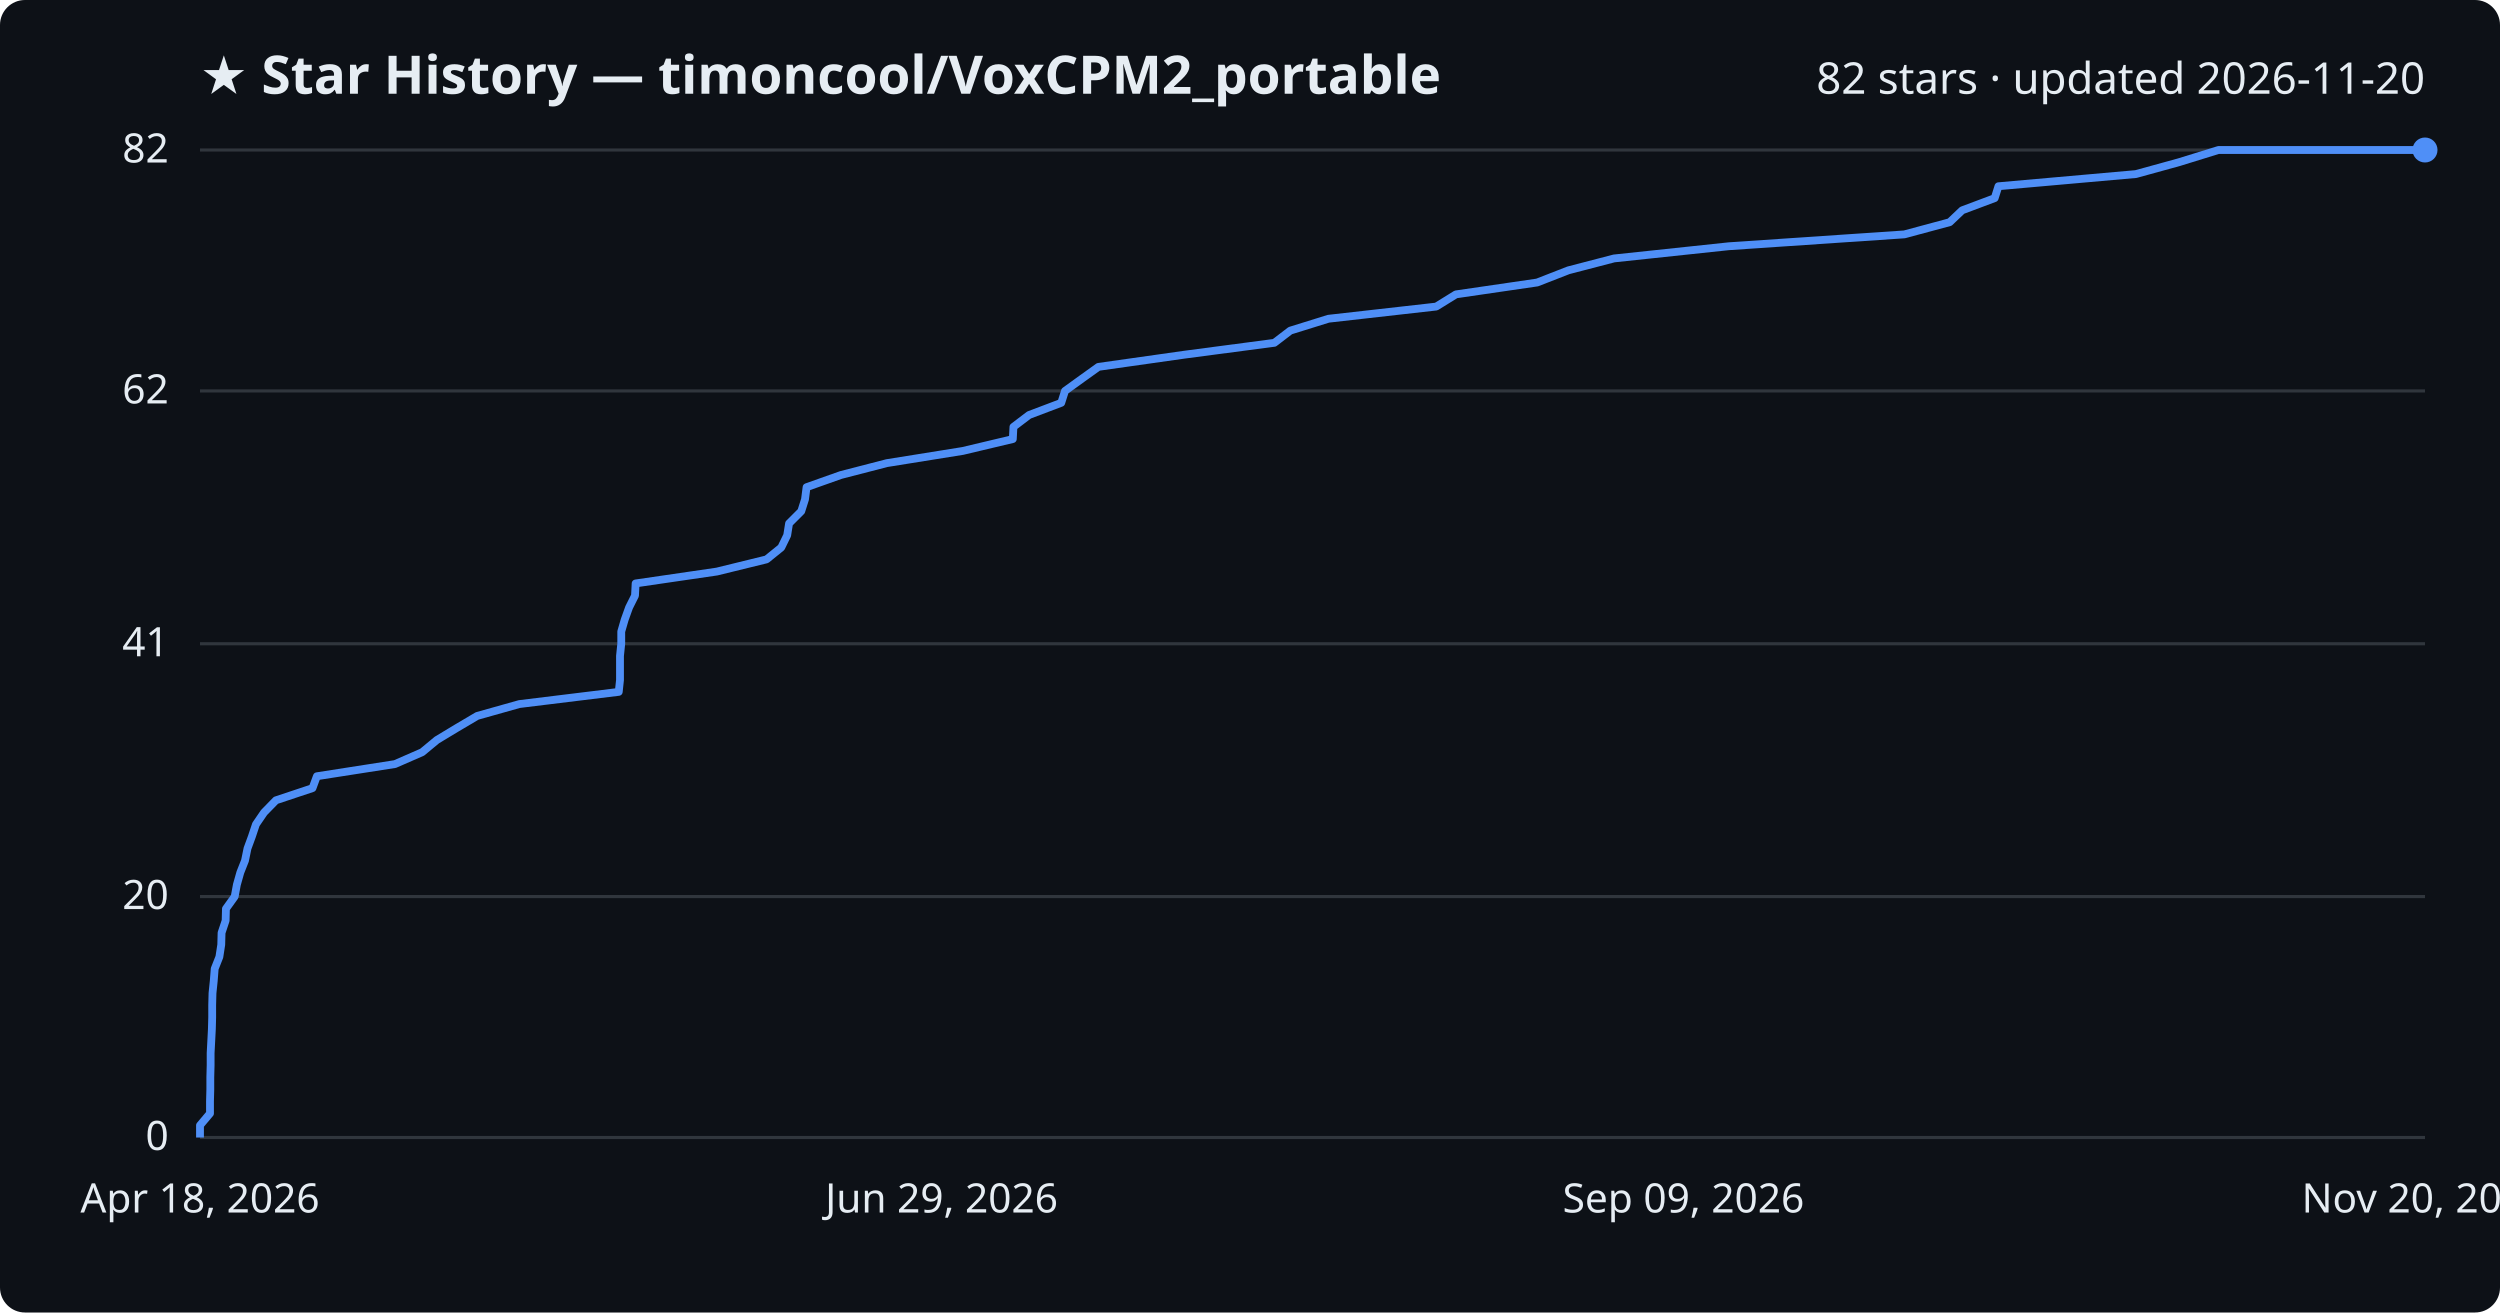
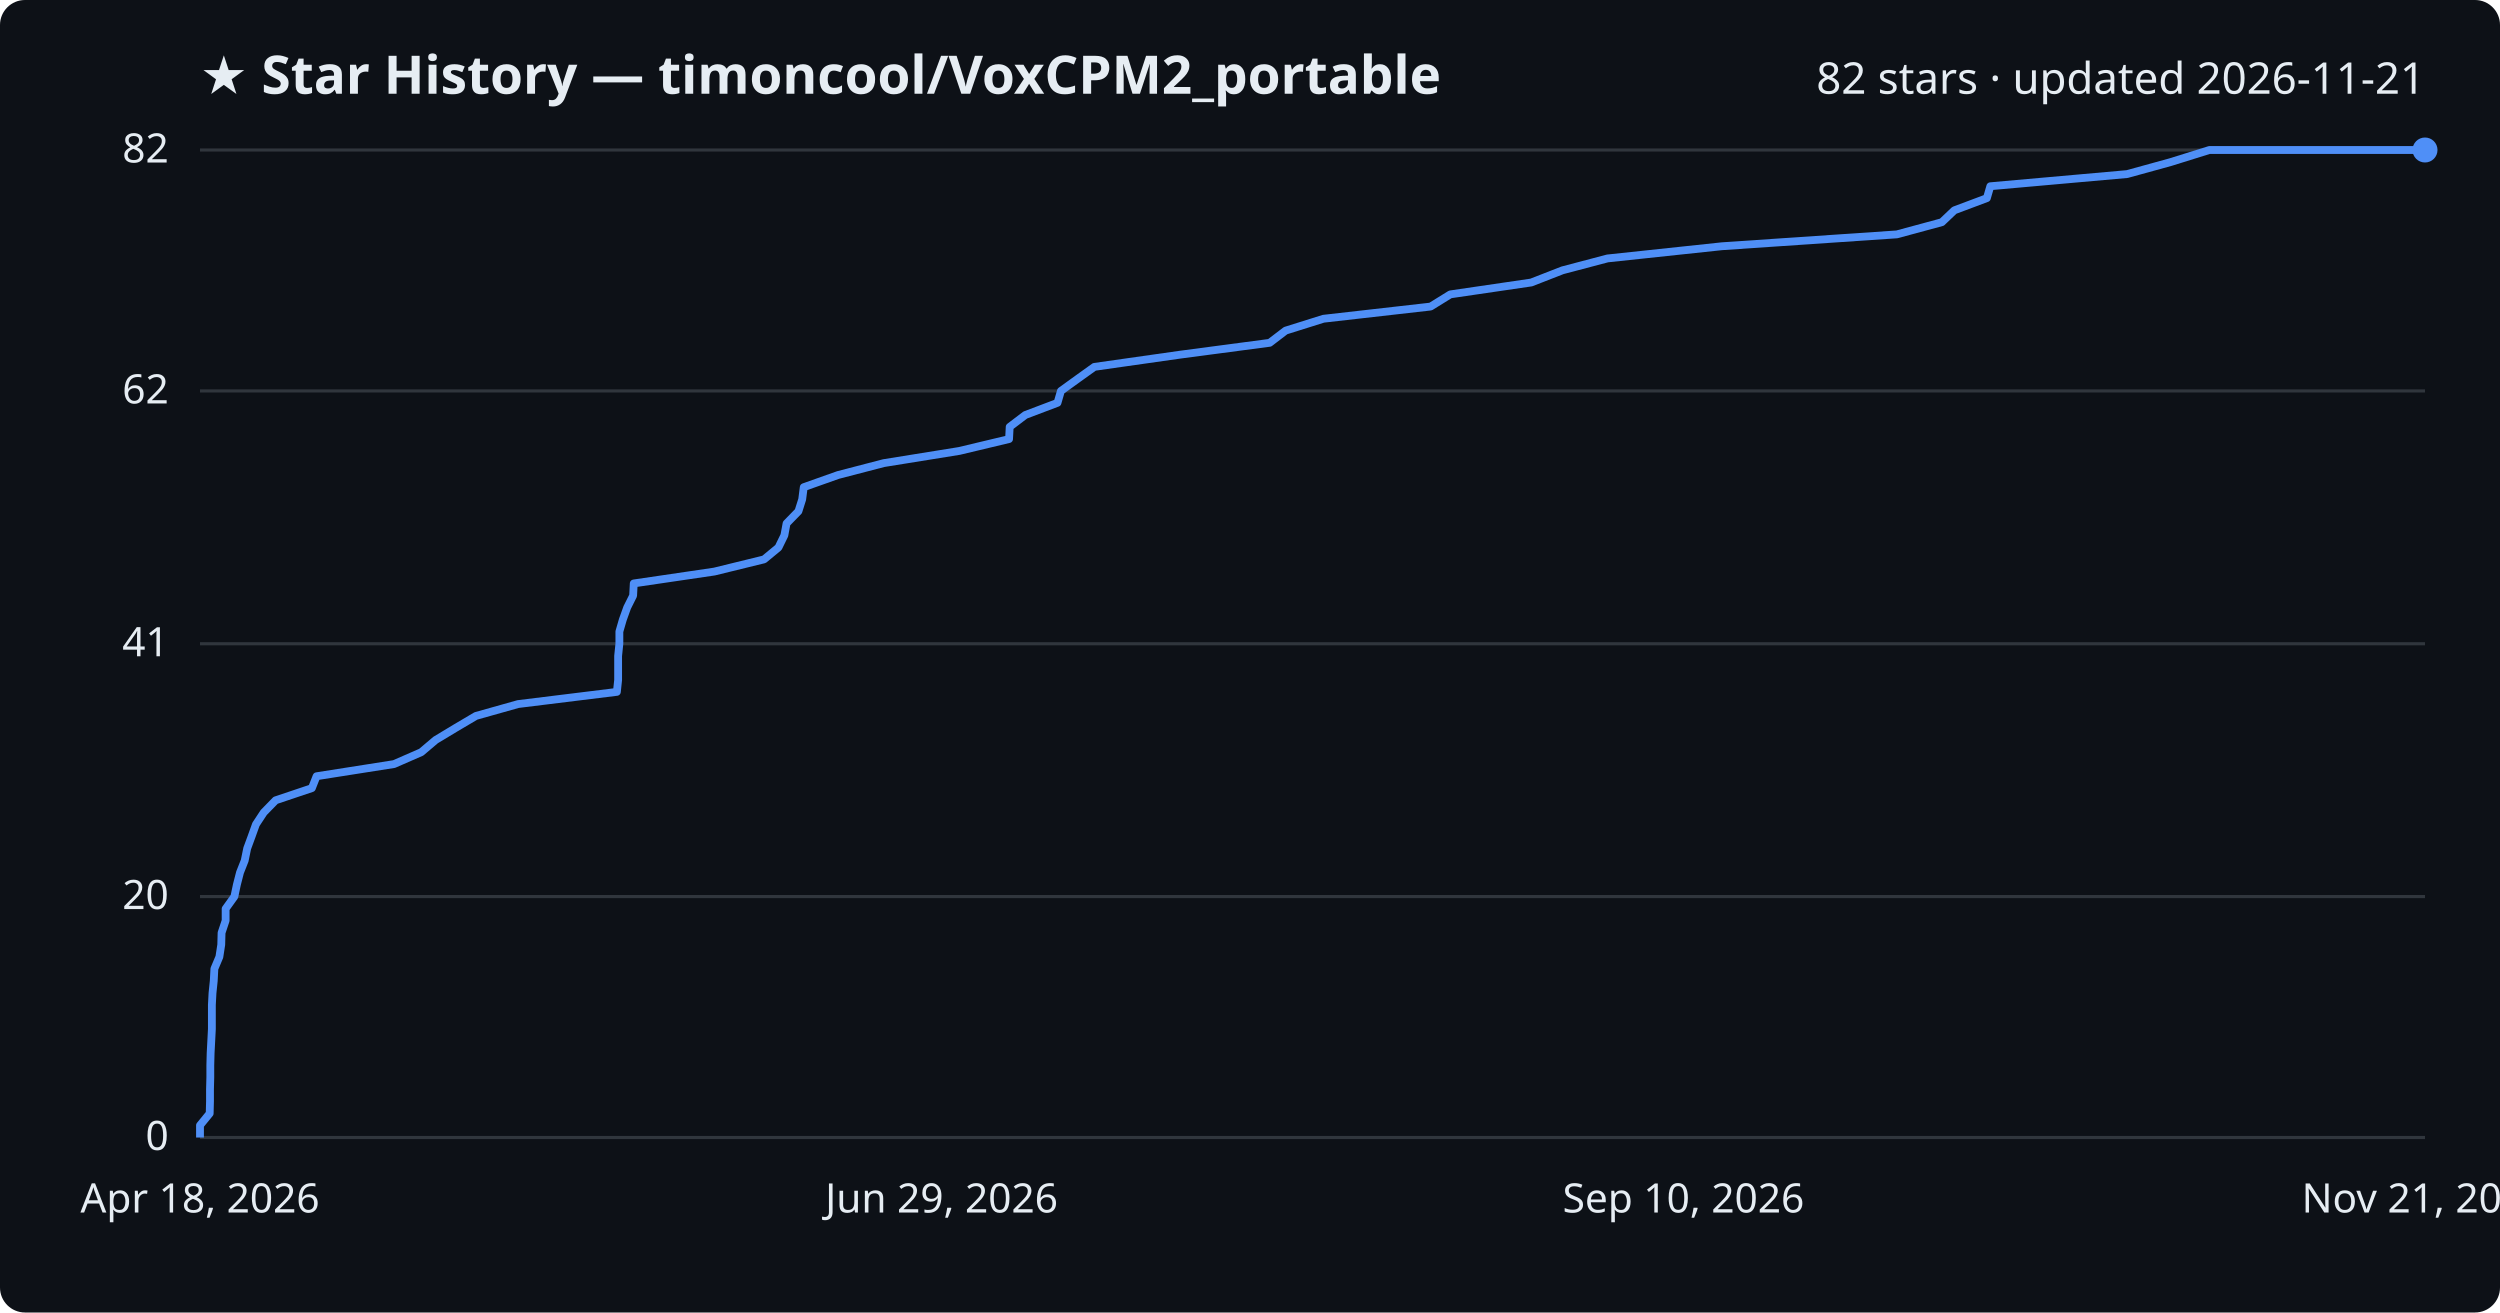
<svg xmlns="http://www.w3.org/2000/svg" viewBox="0 0 800 420" font-family="Segoe UI, sans-serif">
  <rect width="800" height="420" fill="#0d1117" rx="8" />
  <text x="64" y="30" fill="#e6edf3" font-size="17" font-weight="700">★ Star History — timoncool/VoxCPM2_portable</text>
-   <text x="776" y="30" fill="#e6edf3" font-size="14" text-anchor="end">82 stars · updated 2026-11-20</text>
+   <text x="776" y="30" fill="#e6edf3" font-size="14" text-anchor="end">82 stars · updated 2026-11-21</text>
  <line x1="64" y1="364.0" x2="776" y2="364.0" stroke="#30363d" stroke-width="1" />
  <text x="54" y="368.0" fill="#e6edf3" font-size="13" text-anchor="end">0</text>
  <line x1="64" y1="286.9" x2="776" y2="286.9" stroke="#30363d" stroke-width="1" />
  <text x="54" y="290.9" fill="#e6edf3" font-size="13" text-anchor="end">20</text>
  <line x1="64" y1="206.0" x2="776" y2="206.0" stroke="#30363d" stroke-width="1" />
  <text x="54" y="210.0" fill="#e6edf3" font-size="13" text-anchor="end">41</text>
  <line x1="64" y1="125.1" x2="776" y2="125.1" stroke="#30363d" stroke-width="1" />
  <text x="54" y="129.1" fill="#e6edf3" font-size="13" text-anchor="end">62</text>
  <line x1="64" y1="48.0" x2="776" y2="48.0" stroke="#30363d" stroke-width="1" />
  <text x="54" y="52.0" fill="#e6edf3" font-size="13" text-anchor="end">82</text>
-   <path d="M64.0,364.0 L64.0,360.1 L67.2,356.3 L67.2,352.4 L67.3,348.6 L67.3,344.7 L67.4,340.9 L67.4,337.0 L67.6,333.2 L67.8,329.3 L67.9,325.5 L67.9,321.6 L68.0,317.8 L68.4,313.9 L68.7,310.0 L70.2,306.2 L70.8,302.3 L70.9,298.5 L72.2,294.6 L72.3,290.8 L75.1,286.9 L75.8,283.1 L76.9,279.2 L78.4,275.4 L79.2,271.5 L80.6,267.7 L81.9,263.8 L84.5,260.0 L88.3,256.1 L100.0,252.2 L101.4,248.4 L126.4,244.5 L135.1,240.7 L139.8,236.8 L146.1,233.0 L152.7,229.1 L166.2,225.3 L198.0,221.4 L198.4,217.6 L198.4,213.7 L198.4,209.9 L198.8,206.0 L198.8,202.1 L199.9,198.3 L201.3,194.4 L203.2,190.6 L203.4,186.7 L229.4,182.9 L245.3,179.0 L250.0,175.2 L251.9,171.3 L252.5,167.5 L256.4,163.6 L257.6,159.8 L258.1,155.9 L269.1,152.0 L283.8,148.2 L308.1,144.3 L324.1,140.5 L324.3,136.6 L329.3,132.8 L339.6,128.9 L340.8,125.1 L346.2,121.2 L351.5,117.4 L379.0,113.5 L407.8,109.7 L412.9,105.8 L425.1,102.0 L459.6,98.1 L465.9,94.2 L491.9,90.4 L501.9,86.5 L516.5,82.7 L553.2,78.8 L609.4,75.0 L623.9,71.1 L627.9,67.3 L638.3,63.4 L639.5,59.6 L683.5,55.7 L697.3,51.9 L709.9,48.0 L776.0,48.0" fill="none" stroke="#4f8ff7" stroke-width="2.5" stroke-linejoin="round" />
+   <path d="M64.0,364.0 L64.0,360.1 L67.1,356.3 L67.2,352.4 L67.2,348.6 L67.3,344.7 L67.3,340.9 L67.4,337.0 L67.6,333.2 L67.8,329.3 L67.8,325.5 L67.8,321.6 L68.0,317.8 L68.4,313.9 L68.6,310.0 L70.2,306.2 L70.8,302.3 L70.9,298.5 L72.2,294.6 L72.2,290.8 L75.0,286.9 L75.8,283.1 L76.8,279.2 L78.3,275.4 L79.1,271.5 L80.5,267.7 L81.9,263.8 L84.4,260.0 L88.2,256.1 L99.8,252.2 L101.3,248.4 L126.1,244.5 L134.8,240.7 L139.4,236.8 L145.7,233.0 L152.3,229.1 L165.8,225.3 L197.4,221.4 L197.8,217.6 L197.8,213.7 L197.8,209.9 L198.2,206.0 L198.2,202.1 L199.3,198.3 L200.7,194.4 L202.6,190.6 L202.8,186.7 L228.6,182.9 L244.5,179.0 L249.1,175.2 L251.0,171.3 L251.7,167.5 L255.5,163.6 L256.7,159.8 L257.2,155.9 L268.2,152.0 L282.8,148.2 L307.0,144.3 L322.9,140.5 L323.1,136.6 L328.1,132.8 L338.4,128.9 L339.5,125.1 L344.9,121.2 L350.2,117.4 L377.6,113.5 L406.3,109.7 L411.4,105.8 L423.5,102.0 L457.8,98.1 L464.1,94.2 L490.0,90.4 L500.0,86.5 L514.4,82.7 L551.0,78.8 L607.0,75.0 L621.4,71.1 L625.4,67.3 L635.8,63.4 L636.9,59.6 L680.7,55.7 L694.5,51.9 L707.0,48.0 L776.0,48.0" fill="none" stroke="#4f8ff7" stroke-width="2.5" stroke-linejoin="round" />
  <circle cx="776.0" cy="48.0" r="4" fill="#4f8ff7" />
  <text x="64.0" y="388" fill="#e6edf3" font-size="13" text-anchor="middle">Apr 18, 2026</text>
  <text x="301.3" y="388" fill="#e6edf3" font-size="13" text-anchor="middle">Jun 29, 2026</text>
-   <text x="538.7" y="388" fill="#e6edf3" font-size="13" text-anchor="middle">Sep 09, 2026</text>
-   <text x="776.0" y="388" fill="#e6edf3" font-size="13" text-anchor="middle">Nov 20, 2026</text>
+   <text x="538.7" y="388" fill="#e6edf3" font-size="13" text-anchor="middle">Sep 10, 2026</text>
+   <text x="776.0" y="388" fill="#e6edf3" font-size="13" text-anchor="middle">Nov 21, 2026</text>
</svg>
